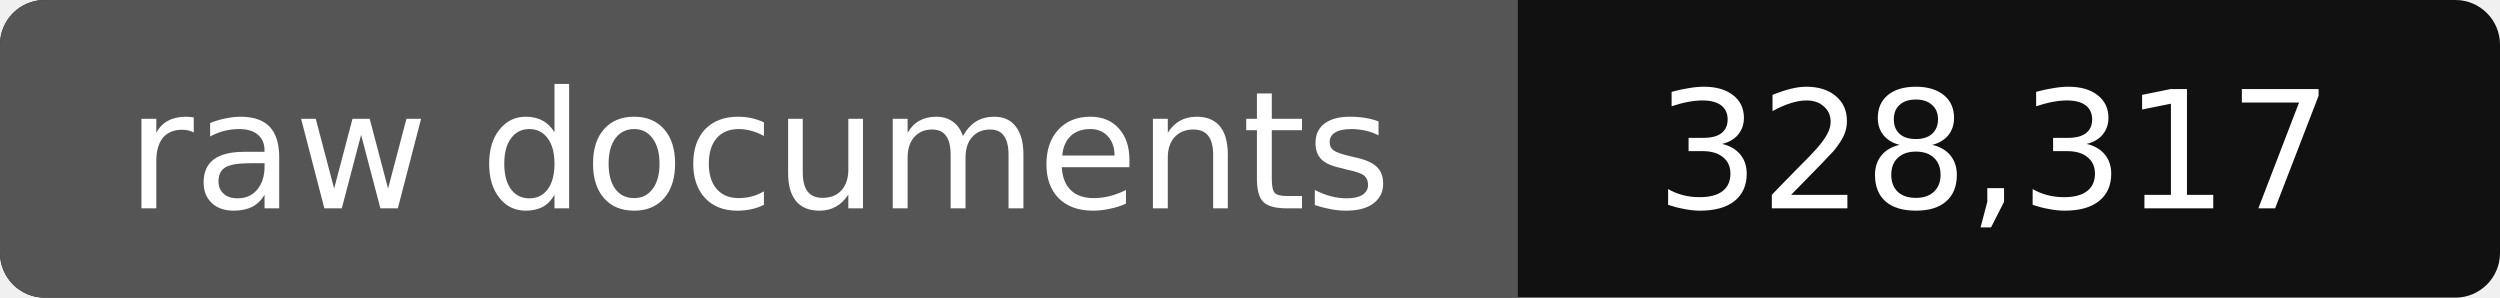
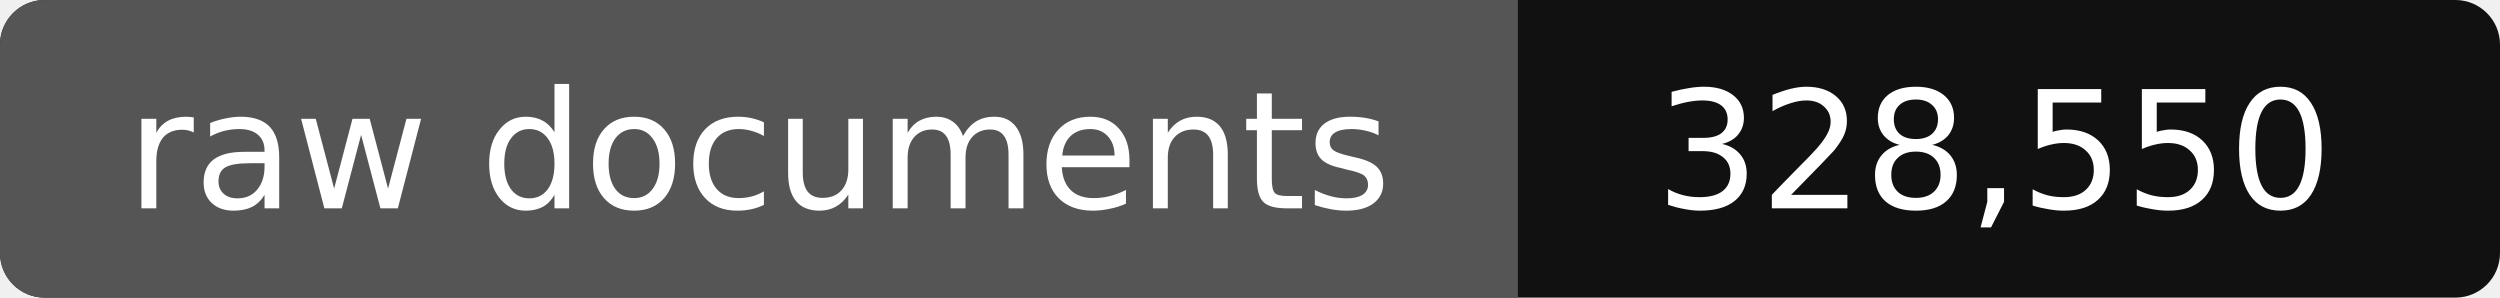
- <svg xmlns="http://www.w3.org/2000/svg" width="168" height="20" role="img" aria-label="raw documents: 328,317">
+ <svg xmlns="http://www.w3.org/2000/svg" width="168" height="20" role="img" aria-label="raw documents: 328,550">
  <rect width="168" height="20" rx="3" fill="#111" />
  <path fill="#555" d="M3 0h99v20H3a3 3 0 0 1-3-3V3a3 3 0 0 1 3-3z" />
  <g fill="#fff" text-anchor="middle" font-family="Verdana,DejaVu Sans,sans-serif" font-size="11">
    <text x="51" y="14">raw documents</text>
-     <text x="134" y="14">328,317</text>
+     <text x="134" y="14">328,550</text>
  </g>
</svg>
